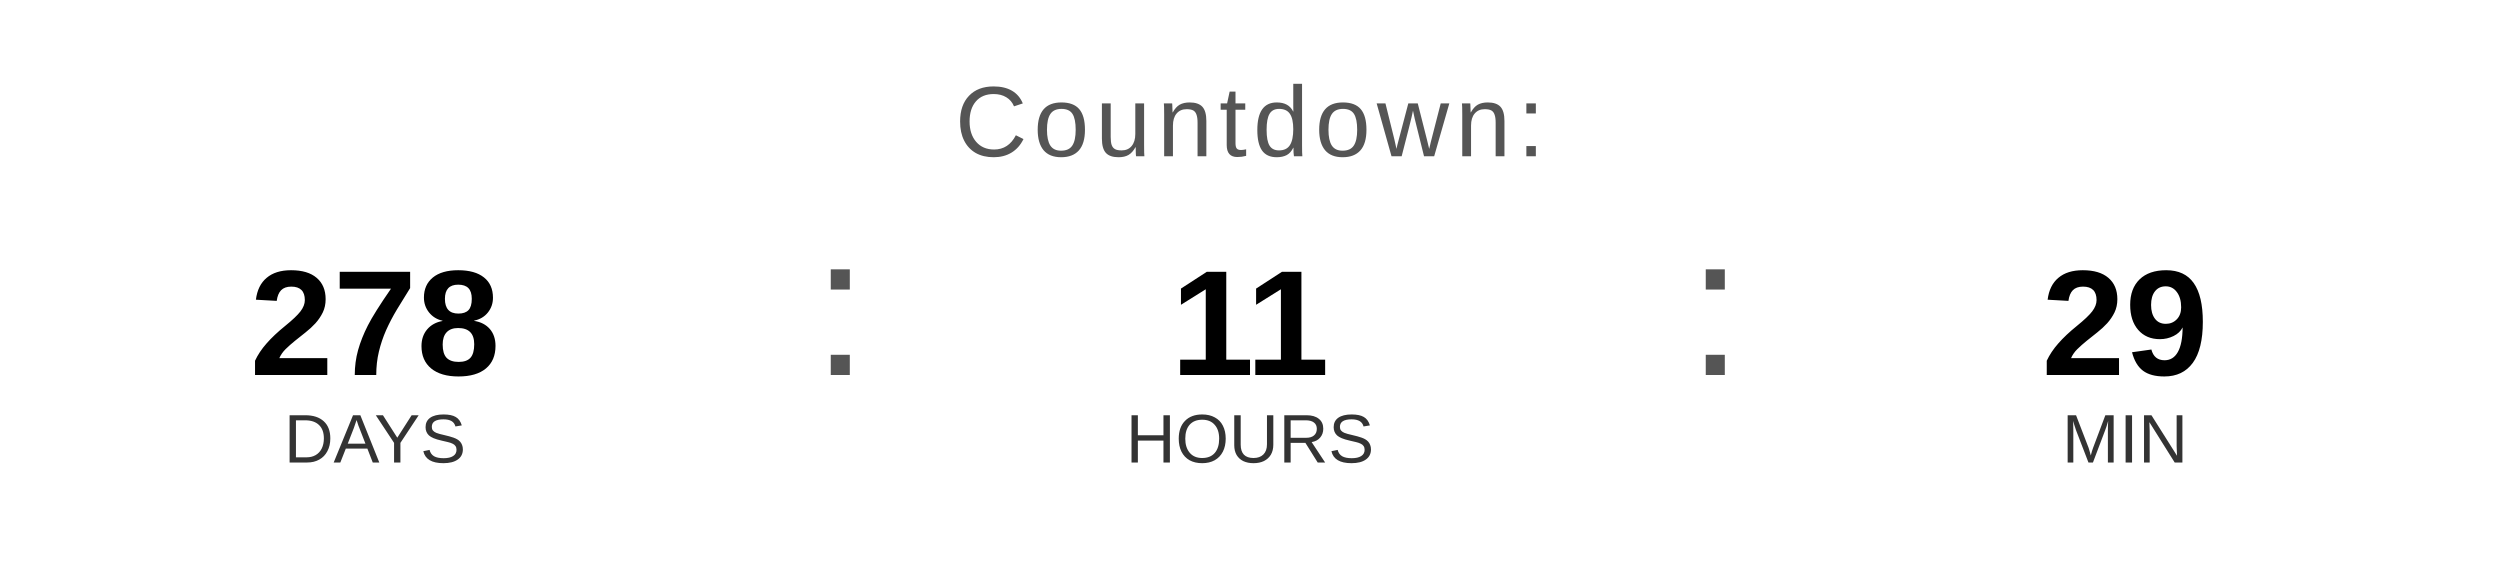
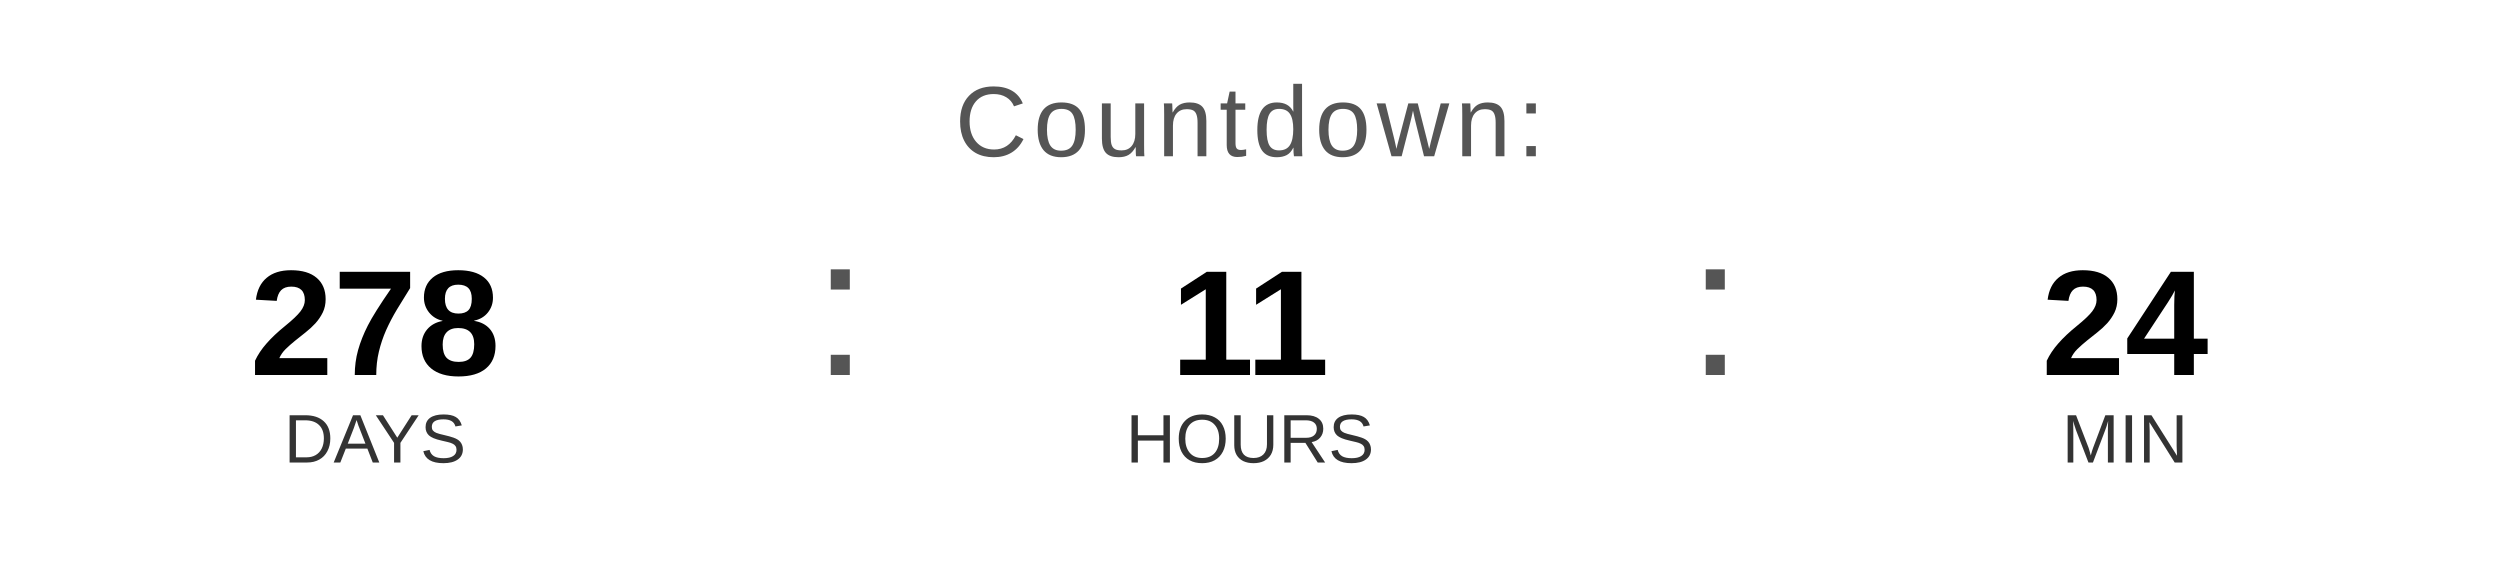
<svg xmlns="http://www.w3.org/2000/svg" width="400" height="90" viewBox="0 0 400 90">
  <text x="200" y="25" font-family="Arial, Helvetica, sans-serif" font-size="16" fill="#555555" text-anchor="middle" letter-spacing="1">
    Countdown:
  </text>
  <text x="60" y="60" font-family="Arial, Helvetica, sans-serif" font-size="24" font-weight="bold" fill="#000000" text-anchor="middle">278</text>
  <text x="60" y="74" font-family="Arial, Helvetica, sans-serif" font-size="11" fill="#333333" text-anchor="middle">DAYS</text>
  <text x="130" y="60" font-family="Arial, sans-serif" font-size="32" fill="#555555">:</text>
  <text x="200" y="60" font-family="Arial, Helvetica, sans-serif" font-size="24" font-weight="bold" fill="#000000" text-anchor="middle">11</text>
  <text x="200" y="74" font-family="Arial, Helvetica, sans-serif" font-size="11" fill="#333333" text-anchor="middle">HOURS</text>
  <text x="270" y="60" font-family="Arial, sans-serif" font-size="32" fill="#555555">:</text>
-   <text x="340" y="60" font-family="Arial, Helvetica, sans-serif" font-size="24" font-weight="bold" fill="#000000" text-anchor="middle">29</text>
+   <text x="340" y="60" font-family="Arial, Helvetica, sans-serif" font-size="24" font-weight="bold" fill="#000000" text-anchor="middle">24</text>
  <text x="340" y="74" font-family="Arial, Helvetica, sans-serif" font-size="11" fill="#333333" text-anchor="middle">MIN</text>
</svg>
